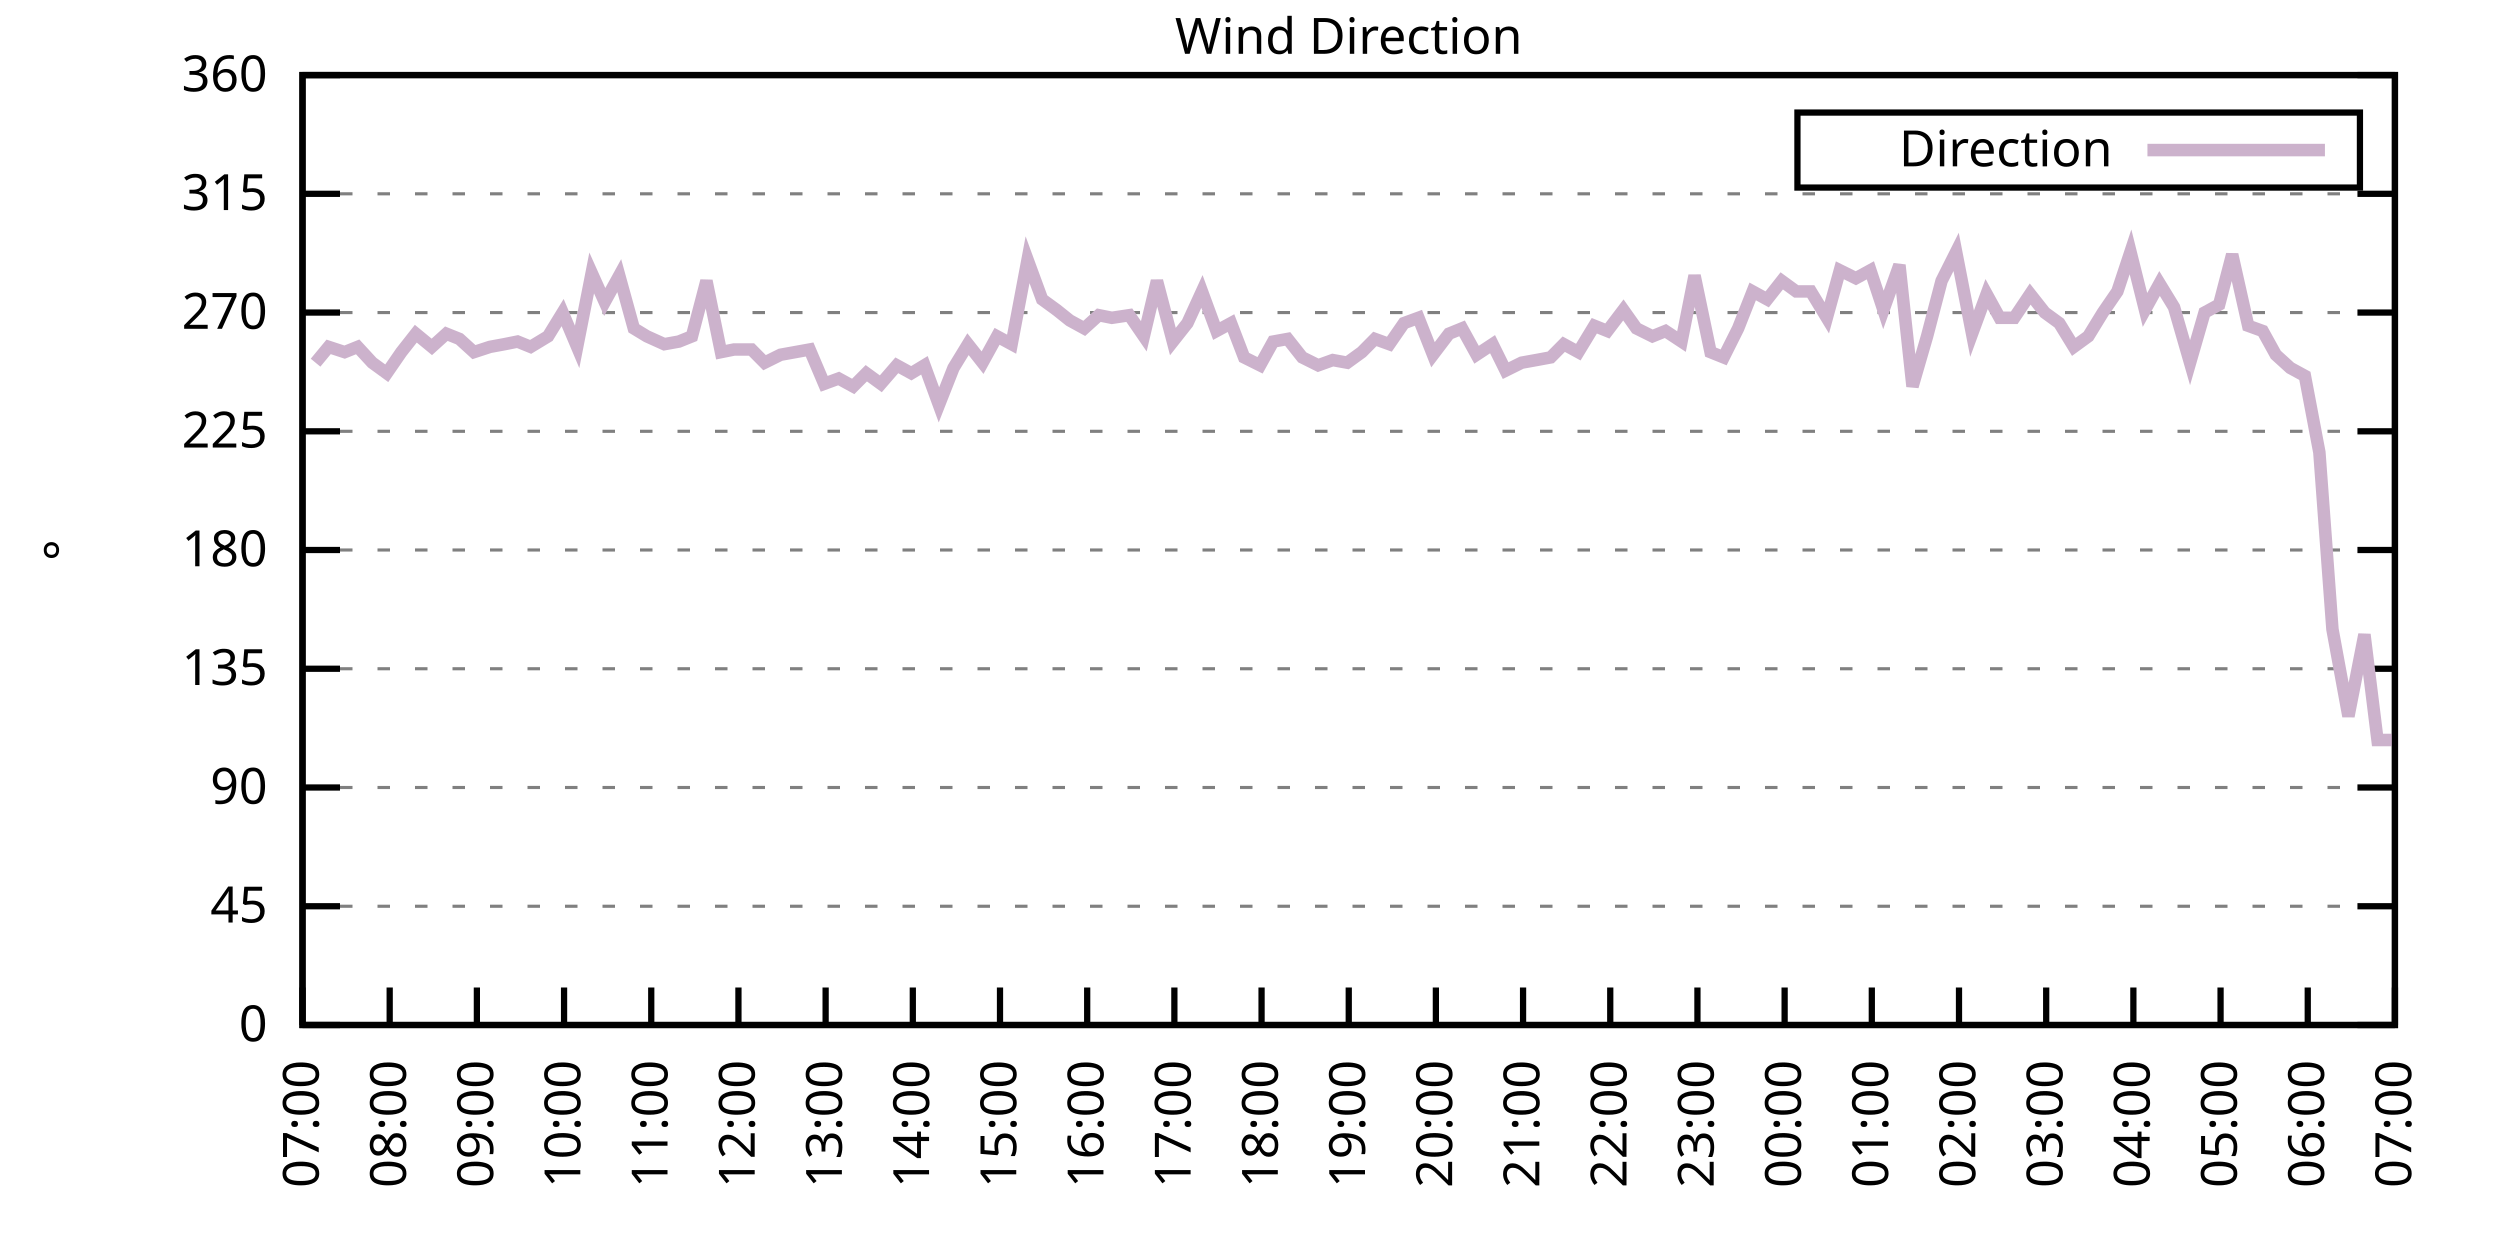
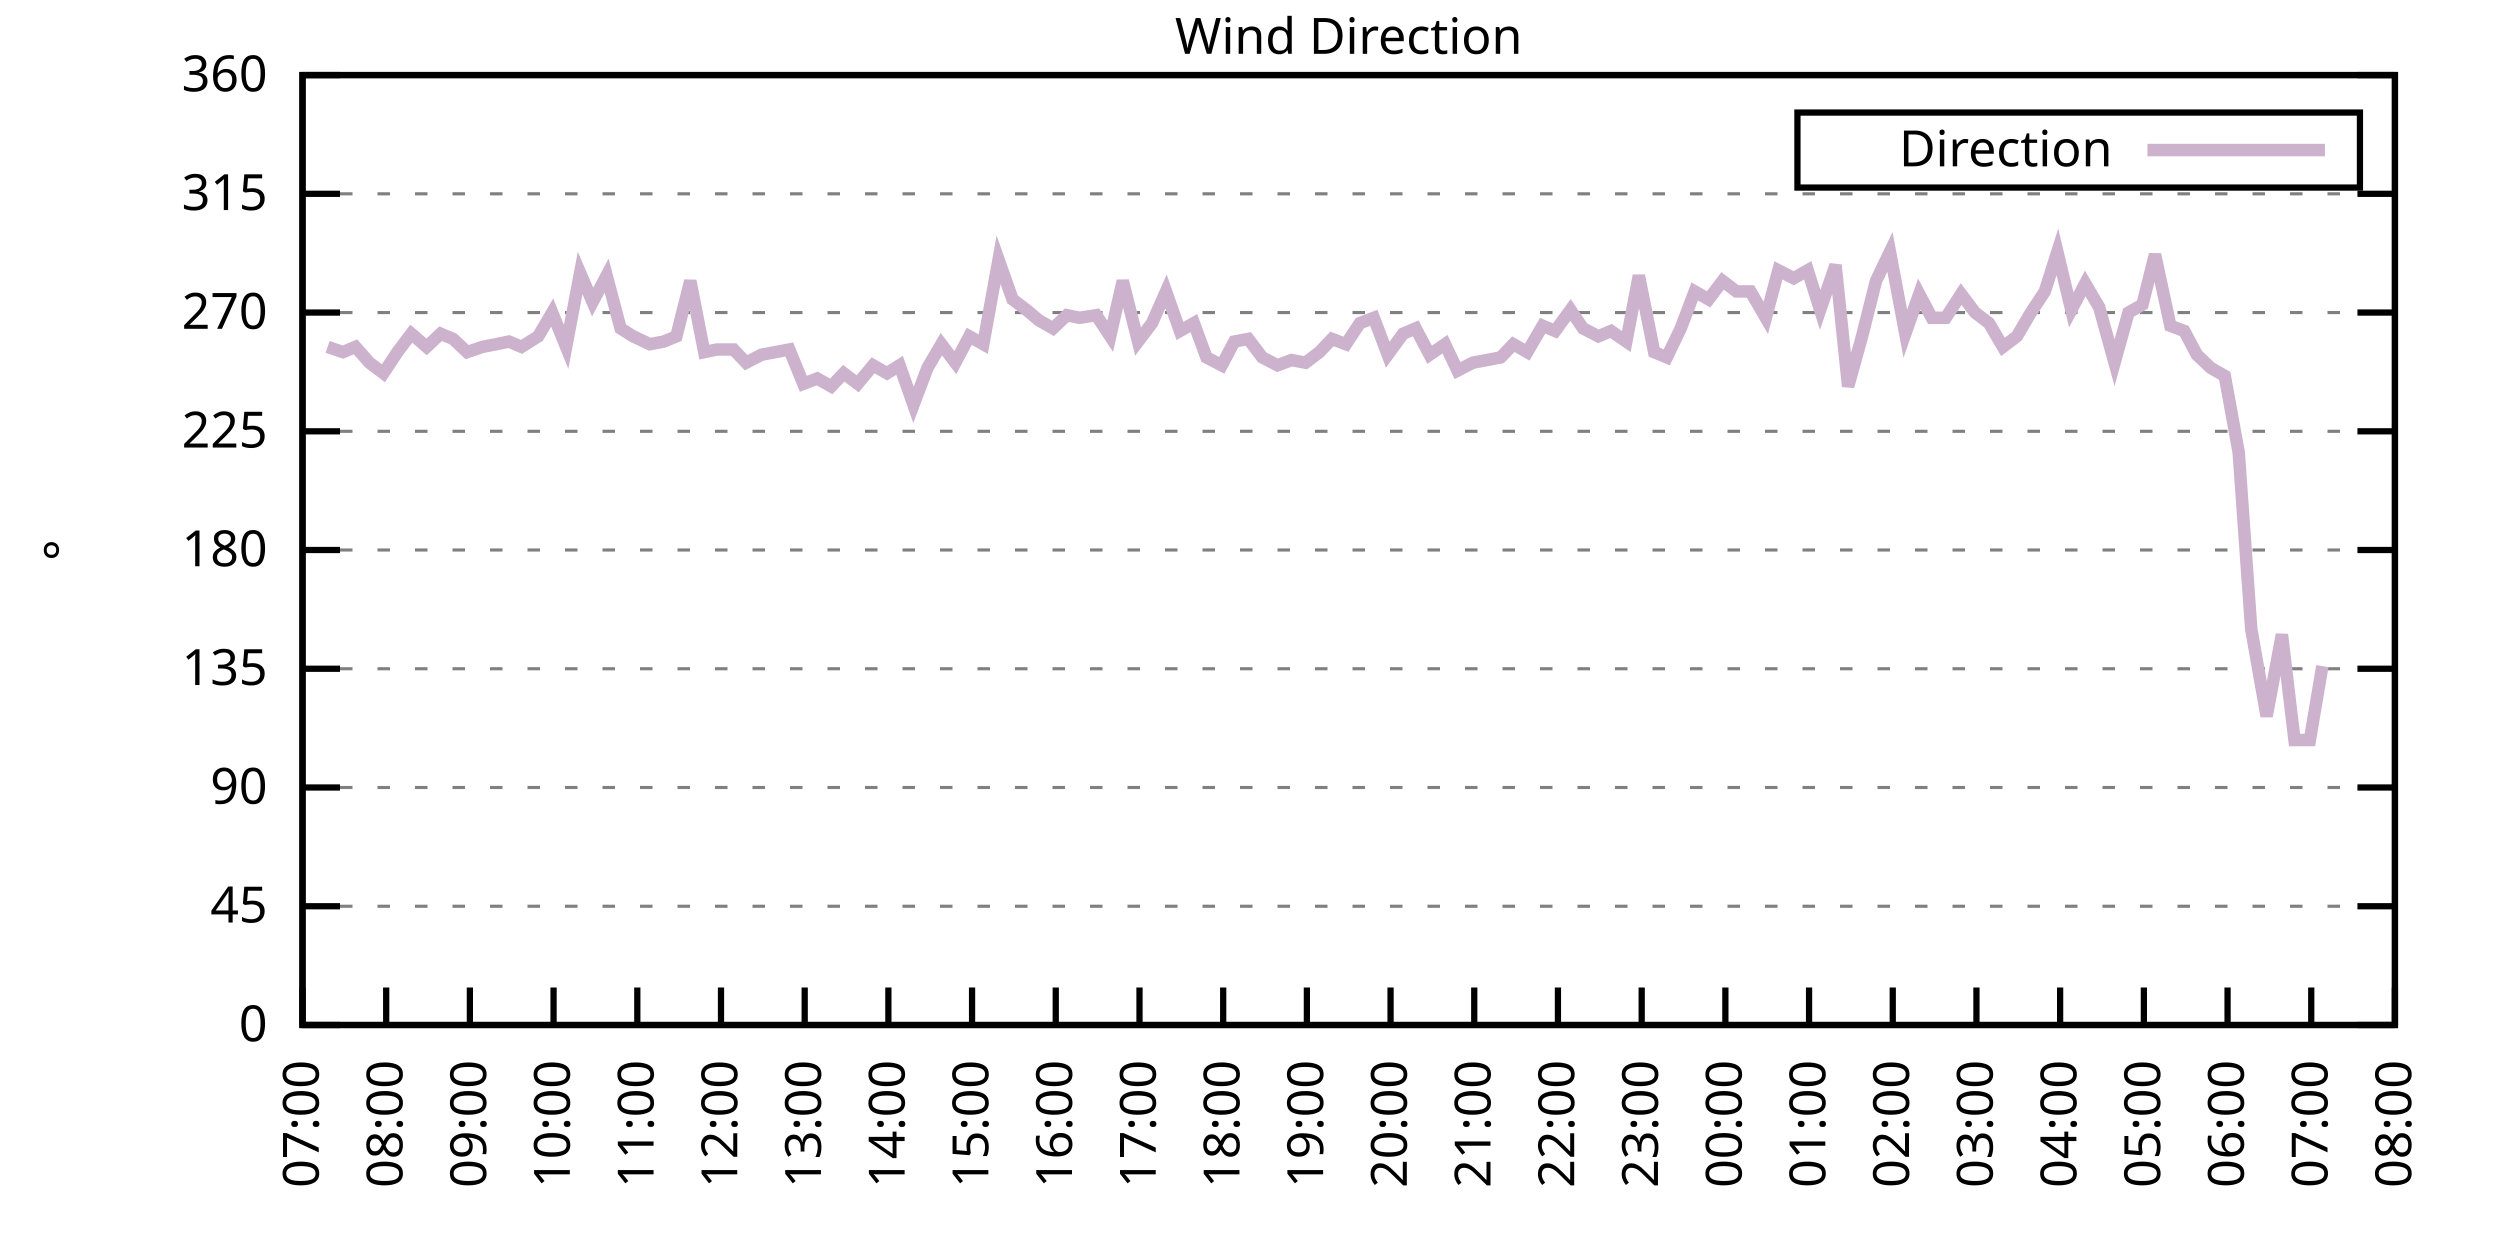
<svg xmlns="http://www.w3.org/2000/svg" xmlns:xlink="http://www.w3.org/1999/xlink" width="400" height="200" viewBox="0 0 400 200">
  <g id="gnuplot_canvas">
    <rect x="0" y="0" width="400" height="200" fill="none" />
    <defs>
      <circle id="gpDot" r="0.5" stroke-width="0.5" stroke="currentColor" />
      <path id="gpPt0" stroke-width="0.333" stroke="currentColor" d="M-1,0 h2 M0,-1 v2" />
      <path id="gpPt1" stroke-width="0.333" stroke="currentColor" d="M-1,-1 L1,1 M1,-1 L-1,1" />
      <path id="gpPt2" stroke-width="0.333" stroke="currentColor" d="M-1,0 L1,0 M0,-1 L0,1 M-1,-1 L1,1 M-1,1 L1,-1" />
      <rect id="gpPt3" stroke-width="0.333" stroke="currentColor" x="-1" y="-1" width="2" height="2" />
      <rect id="gpPt4" stroke-width="0.333" stroke="currentColor" fill="currentColor" x="-1" y="-1" width="2" height="2" />
      <circle id="gpPt5" stroke-width="0.333" stroke="currentColor" cx="0" cy="0" r="1" />
      <use xlink:href="#gpPt5" id="gpPt6" fill="currentColor" stroke="none" />
      <path id="gpPt7" stroke-width="0.333" stroke="currentColor" d="M0,-1.33 L-1.33,0.67 L1.33,0.67 z" />
      <use xlink:href="#gpPt7" id="gpPt8" fill="currentColor" stroke="none" />
      <use xlink:href="#gpPt7" id="gpPt9" stroke="currentColor" transform="rotate(180)" />
      <use xlink:href="#gpPt9" id="gpPt10" fill="currentColor" stroke="none" />
      <use xlink:href="#gpPt3" id="gpPt11" stroke="currentColor" transform="rotate(45)" />
      <use xlink:href="#gpPt11" id="gpPt12" fill="currentColor" stroke="none" />
      <path id="gpPt13" stroke-width="0.333" stroke="currentColor" d="M0,1.330 L1.265,0.411 L0.782,-1.067 L-0.782,-1.076 L-1.265,0.411 z" />
      <use xlink:href="#gpPt13" id="gpPt14" fill="currentColor" stroke="none" />
      <filter id="textbox" filterUnits="objectBoundingBox" x="0" y="0" height="1" width="1">
        <feFlood flood-color="white" flood-opacity="1" result="bgnd" />
        <feComposite in="SourceGraphic" in2="bgnd" operator="atop" />
      </filter>
      <filter id="greybox" filterUnits="objectBoundingBox" x="0" y="0" height="1" width="1">
        <feFlood flood-color="lightgrey" flood-opacity="1" result="grey" />
        <feComposite in="SourceGraphic" in2="grey" operator="atop" />
      </filter>
    </defs>
    <g fill="none" color="white" stroke="currentColor" stroke-width="1.00" stroke-linecap="butt" stroke-linejoin="miter">
</g>
    <g fill="none" color="black" stroke="currentColor" stroke-width="1.00" stroke-linecap="butt" stroke-linejoin="miter">
      <g stroke="none" shape-rendering="crispEdges">
        <polygon fill="rgb(255, 255, 255)" points="48.40,164.00 383.18,164.00 383.18,12.02 48.40,12.02 " />
      </g>
    </g>
    <g fill="none" color="black" stroke="currentColor" stroke-width="1.00" stroke-linecap="butt" stroke-linejoin="miter">
</g>
    <g fill="none" color="black" stroke="black" stroke-width="0.50" stroke-linecap="butt" stroke-linejoin="miter">
</g>
    <g fill="none" color="gray" stroke="currentColor" stroke-width="0.50" stroke-linecap="butt" stroke-linejoin="miter">
      <path stroke="gray" stroke-dasharray="2,4" class="gridline" d="M48.40,164.00 L383.19,164.00  " />
    </g>
    <g fill="none" color="gray" stroke="gray" stroke-width="1.00" stroke-linecap="butt" stroke-linejoin="miter">
</g>
    <g fill="none" color="black" stroke="currentColor" stroke-width="1.00" stroke-linecap="butt" stroke-linejoin="miter">
      <path stroke="black" d="M48.40,164.00 L54.40,164.00 M383.19,164.00 L377.19,164.00  " />
      <g transform="translate(42.80,166.60)" stroke="none" fill="black" font-family="Sans" font-size="8.00" text-anchor="end">
        <text>
          <tspan font-family="Sans"> 0</tspan>
        </text>
      </g>
    </g>
    <g fill="none" color="black" stroke="currentColor" stroke-width="1.00" stroke-linecap="butt" stroke-linejoin="miter">
</g>
    <g fill="none" color="black" stroke="black" stroke-width="0.50" stroke-linecap="butt" stroke-linejoin="miter">
</g>
    <g fill="none" color="gray" stroke="currentColor" stroke-width="0.50" stroke-linecap="butt" stroke-linejoin="miter">
      <path stroke="gray" stroke-dasharray="2,4" class="gridline" d="M48.40,145.00 L383.19,145.00  " />
    </g>
    <g fill="none" color="gray" stroke="gray" stroke-width="1.00" stroke-linecap="butt" stroke-linejoin="miter">
</g>
    <g fill="none" color="black" stroke="currentColor" stroke-width="1.00" stroke-linecap="butt" stroke-linejoin="miter">
      <path stroke="black" d="M48.40,145.00 L54.40,145.00 M383.19,145.00 L377.19,145.00  " />
      <g transform="translate(42.80,147.60)" stroke="none" fill="black" font-family="Sans" font-size="8.00" text-anchor="end">
        <text>
          <tspan font-family="Sans"> 45</tspan>
        </text>
      </g>
    </g>
    <g fill="none" color="black" stroke="currentColor" stroke-width="1.00" stroke-linecap="butt" stroke-linejoin="miter">
</g>
    <g fill="none" color="black" stroke="black" stroke-width="0.50" stroke-linecap="butt" stroke-linejoin="miter">
</g>
    <g fill="none" color="gray" stroke="currentColor" stroke-width="0.50" stroke-linecap="butt" stroke-linejoin="miter">
      <path stroke="gray" stroke-dasharray="2,4" class="gridline" d="M48.40,126.00 L383.19,126.00  " />
    </g>
    <g fill="none" color="gray" stroke="gray" stroke-width="1.00" stroke-linecap="butt" stroke-linejoin="miter">
</g>
    <g fill="none" color="black" stroke="currentColor" stroke-width="1.00" stroke-linecap="butt" stroke-linejoin="miter">
      <path stroke="black" d="M48.40,126.00 L54.40,126.00 M383.19,126.00 L377.19,126.00  " />
      <g transform="translate(42.80,128.60)" stroke="none" fill="black" font-family="Sans" font-size="8.00" text-anchor="end">
        <text>
          <tspan font-family="Sans"> 90</tspan>
        </text>
      </g>
    </g>
    <g fill="none" color="black" stroke="currentColor" stroke-width="1.00" stroke-linecap="butt" stroke-linejoin="miter">
</g>
    <g fill="none" color="black" stroke="black" stroke-width="0.50" stroke-linecap="butt" stroke-linejoin="miter">
</g>
    <g fill="none" color="gray" stroke="currentColor" stroke-width="0.50" stroke-linecap="butt" stroke-linejoin="miter">
      <path stroke="gray" stroke-dasharray="2,4" class="gridline" d="M48.40,107.00 L383.19,107.00  " />
    </g>
    <g fill="none" color="gray" stroke="gray" stroke-width="1.00" stroke-linecap="butt" stroke-linejoin="miter">
</g>
    <g fill="none" color="black" stroke="currentColor" stroke-width="1.00" stroke-linecap="butt" stroke-linejoin="miter">
      <path stroke="black" d="M48.40,107.00 L54.40,107.00 M383.19,107.00 L377.19,107.00  " />
      <g transform="translate(42.80,109.60)" stroke="none" fill="black" font-family="Sans" font-size="8.00" text-anchor="end">
        <text>
          <tspan font-family="Sans"> 135</tspan>
        </text>
      </g>
    </g>
    <g fill="none" color="black" stroke="currentColor" stroke-width="1.00" stroke-linecap="butt" stroke-linejoin="miter">
</g>
    <g fill="none" color="black" stroke="black" stroke-width="0.50" stroke-linecap="butt" stroke-linejoin="miter">
</g>
    <g fill="none" color="gray" stroke="currentColor" stroke-width="0.50" stroke-linecap="butt" stroke-linejoin="miter">
      <path stroke="gray" stroke-dasharray="2,4" class="gridline" d="M48.40,88.00 L383.19,88.00  " />
    </g>
    <g fill="none" color="gray" stroke="gray" stroke-width="1.00" stroke-linecap="butt" stroke-linejoin="miter">
</g>
    <g fill="none" color="black" stroke="currentColor" stroke-width="1.00" stroke-linecap="butt" stroke-linejoin="miter">
      <path stroke="black" d="M48.40,88.00 L54.40,88.00 M383.19,88.00 L377.19,88.00  " />
      <g transform="translate(42.80,90.60)" stroke="none" fill="black" font-family="Sans" font-size="8.00" text-anchor="end">
        <text>
          <tspan font-family="Sans"> 180</tspan>
        </text>
      </g>
    </g>
    <g fill="none" color="black" stroke="currentColor" stroke-width="1.00" stroke-linecap="butt" stroke-linejoin="miter">
</g>
    <g fill="none" color="black" stroke="black" stroke-width="0.50" stroke-linecap="butt" stroke-linejoin="miter">
</g>
    <g fill="none" color="gray" stroke="currentColor" stroke-width="0.50" stroke-linecap="butt" stroke-linejoin="miter">
      <path stroke="gray" stroke-dasharray="2,4" class="gridline" d="M48.40,69.01 L383.19,69.01  " />
    </g>
    <g fill="none" color="gray" stroke="gray" stroke-width="1.00" stroke-linecap="butt" stroke-linejoin="miter">
</g>
    <g fill="none" color="black" stroke="currentColor" stroke-width="1.00" stroke-linecap="butt" stroke-linejoin="miter">
      <path stroke="black" d="M48.40,69.01 L54.40,69.01 M383.19,69.01 L377.19,69.01  " />
      <g transform="translate(42.80,71.61)" stroke="none" fill="black" font-family="Sans" font-size="8.00" text-anchor="end">
        <text>
          <tspan font-family="Sans"> 225</tspan>
        </text>
      </g>
    </g>
    <g fill="none" color="black" stroke="currentColor" stroke-width="1.00" stroke-linecap="butt" stroke-linejoin="miter">
</g>
    <g fill="none" color="black" stroke="black" stroke-width="0.50" stroke-linecap="butt" stroke-linejoin="miter">
</g>
    <g fill="none" color="gray" stroke="currentColor" stroke-width="0.50" stroke-linecap="butt" stroke-linejoin="miter">
      <path stroke="gray" stroke-dasharray="2,4" class="gridline" d="M48.40,50.01 L383.19,50.01  " />
    </g>
    <g fill="none" color="gray" stroke="gray" stroke-width="1.00" stroke-linecap="butt" stroke-linejoin="miter">
</g>
    <g fill="none" color="black" stroke="currentColor" stroke-width="1.00" stroke-linecap="butt" stroke-linejoin="miter">
      <path stroke="black" d="M48.40,50.01 L54.40,50.01 M383.19,50.01 L377.19,50.01  " />
      <g transform="translate(42.80,52.61)" stroke="none" fill="black" font-family="Sans" font-size="8.00" text-anchor="end">
        <text>
          <tspan font-family="Sans"> 270</tspan>
        </text>
      </g>
    </g>
    <g fill="none" color="black" stroke="currentColor" stroke-width="1.00" stroke-linecap="butt" stroke-linejoin="miter">
</g>
    <g fill="none" color="black" stroke="black" stroke-width="0.50" stroke-linecap="butt" stroke-linejoin="miter">
</g>
    <g fill="none" color="gray" stroke="currentColor" stroke-width="0.50" stroke-linecap="butt" stroke-linejoin="miter">
      <path stroke="gray" stroke-dasharray="2,4" class="gridline" d="M48.40,31.01 L383.19,31.01  " />
    </g>
    <g fill="none" color="gray" stroke="gray" stroke-width="1.00" stroke-linecap="butt" stroke-linejoin="miter">
</g>
    <g fill="none" color="black" stroke="currentColor" stroke-width="1.00" stroke-linecap="butt" stroke-linejoin="miter">
      <path stroke="black" d="M48.40,31.01 L54.40,31.01 M383.19,31.01 L377.19,31.01  " />
      <g transform="translate(42.80,33.61)" stroke="none" fill="black" font-family="Sans" font-size="8.00" text-anchor="end">
        <text>
          <tspan font-family="Sans"> 315</tspan>
        </text>
      </g>
    </g>
    <g fill="none" color="black" stroke="currentColor" stroke-width="1.00" stroke-linecap="butt" stroke-linejoin="miter">
</g>
    <g fill="none" color="black" stroke="black" stroke-width="0.50" stroke-linecap="butt" stroke-linejoin="miter">
</g>
    <g fill="none" color="gray" stroke="currentColor" stroke-width="0.50" stroke-linecap="butt" stroke-linejoin="miter">
      <path stroke="gray" stroke-dasharray="2,4" class="gridline" d="M48.40,12.01 L383.19,12.01  " />
    </g>
    <g fill="none" color="gray" stroke="gray" stroke-width="1.00" stroke-linecap="butt" stroke-linejoin="miter">
</g>
    <g fill="none" color="black" stroke="currentColor" stroke-width="1.00" stroke-linecap="butt" stroke-linejoin="miter">
      <path stroke="black" d="M48.40,12.01 L54.40,12.01 M383.19,12.01 L377.19,12.01  " />
      <g transform="translate(42.80,14.61)" stroke="none" fill="black" font-family="Sans" font-size="8.00" text-anchor="end">
        <text>
          <tspan font-family="Sans"> 360</tspan>
        </text>
      </g>
    </g>
    <g fill="none" color="black" stroke="currentColor" stroke-width="1.00" stroke-linecap="butt" stroke-linejoin="miter">
      <path stroke="black" d="M48.40,164.00 L48.40,158.00  " />
      <g transform="translate(51.00,169.60) rotate(270.00)" stroke="none" fill="black" font-family="Sans" font-size="8.00" text-anchor="end">
        <text>
          <tspan font-family="Sans">07:00</tspan>
        </text>
      </g>
    </g>
    <g fill="none" color="black" stroke="currentColor" stroke-width="1.00" stroke-linecap="butt" stroke-linejoin="miter">
-       <path stroke="black" d="M62.35,164.00 L62.35,158.00  " />
-       <g transform="translate(64.95,169.60) rotate(270.00)" stroke="none" fill="black" font-family="Sans" font-size="8.00" text-anchor="end">
+       <path stroke="black" d="M61.79,164.00 L61.79,158.00  " />
+       <g transform="translate(64.39,169.60) rotate(270.00)" stroke="none" fill="black" font-family="Sans" font-size="8.00" text-anchor="end">
        <text>
          <tspan font-family="Sans">08:00</tspan>
        </text>
      </g>
    </g>
    <g fill="none" color="black" stroke="currentColor" stroke-width="1.00" stroke-linecap="butt" stroke-linejoin="miter">
-       <path stroke="black" d="M76.30,164.00 L76.30,158.00  " />
-       <g transform="translate(78.90,169.60) rotate(270.00)" stroke="none" fill="black" font-family="Sans" font-size="8.00" text-anchor="end">
+       <path stroke="black" d="M75.18,164.00 L75.18,158.00  " />
+       <g transform="translate(77.78,169.60) rotate(270.00)" stroke="none" fill="black" font-family="Sans" font-size="8.00" text-anchor="end">
        <text>
          <tspan font-family="Sans">09:00</tspan>
        </text>
      </g>
    </g>
    <g fill="none" color="black" stroke="currentColor" stroke-width="1.00" stroke-linecap="butt" stroke-linejoin="miter">
-       <path stroke="black" d="M90.25,164.00 L90.25,158.00  " />
-       <g transform="translate(92.85,169.60) rotate(270.00)" stroke="none" fill="black" font-family="Sans" font-size="8.00" text-anchor="end">
+       <path stroke="black" d="M88.57,164.00 L88.57,158.00  " />
+       <g transform="translate(91.17,169.60) rotate(270.00)" stroke="none" fill="black" font-family="Sans" font-size="8.00" text-anchor="end">
        <text>
          <tspan font-family="Sans">10:00</tspan>
        </text>
      </g>
    </g>
    <g fill="none" color="black" stroke="currentColor" stroke-width="1.00" stroke-linecap="butt" stroke-linejoin="miter">
-       <path stroke="black" d="M104.20,164.00 L104.20,158.00  " />
-       <g transform="translate(106.80,169.60) rotate(270.00)" stroke="none" fill="black" font-family="Sans" font-size="8.00" text-anchor="end">
+       <path stroke="black" d="M101.97,164.00 L101.97,158.00  " />
+       <g transform="translate(104.57,169.60) rotate(270.00)" stroke="none" fill="black" font-family="Sans" font-size="8.00" text-anchor="end">
        <text>
          <tspan font-family="Sans">11:00</tspan>
        </text>
      </g>
    </g>
    <g fill="none" color="black" stroke="currentColor" stroke-width="1.00" stroke-linecap="butt" stroke-linejoin="miter">
-       <path stroke="black" d="M118.15,164.00 L118.15,158.00  " />
-       <g transform="translate(120.75,169.60) rotate(270.00)" stroke="none" fill="black" font-family="Sans" font-size="8.00" text-anchor="end">
+       <path stroke="black" d="M115.36,164.00 L115.36,158.00  " />
+       <g transform="translate(117.96,169.60) rotate(270.00)" stroke="none" fill="black" font-family="Sans" font-size="8.00" text-anchor="end">
        <text>
          <tspan font-family="Sans">12:00</tspan>
        </text>
      </g>
    </g>
    <g fill="none" color="black" stroke="currentColor" stroke-width="1.00" stroke-linecap="butt" stroke-linejoin="miter">
-       <path stroke="black" d="M132.10,164.00 L132.10,158.00  " />
-       <g transform="translate(134.70,169.60) rotate(270.00)" stroke="none" fill="black" font-family="Sans" font-size="8.00" text-anchor="end">
+       <path stroke="black" d="M128.75,164.00 L128.75,158.00  " />
+       <g transform="translate(131.35,169.60) rotate(270.00)" stroke="none" fill="black" font-family="Sans" font-size="8.00" text-anchor="end">
        <text>
          <tspan font-family="Sans">13:00</tspan>
        </text>
      </g>
    </g>
    <g fill="none" color="black" stroke="currentColor" stroke-width="1.00" stroke-linecap="butt" stroke-linejoin="miter">
-       <path stroke="black" d="M146.05,164.00 L146.05,158.00  " />
-       <g transform="translate(148.65,169.60) rotate(270.00)" stroke="none" fill="black" font-family="Sans" font-size="8.00" text-anchor="end">
+       <path stroke="black" d="M142.14,164.00 L142.14,158.00  " />
+       <g transform="translate(144.74,169.60) rotate(270.00)" stroke="none" fill="black" font-family="Sans" font-size="8.00" text-anchor="end">
        <text>
          <tspan font-family="Sans">14:00</tspan>
        </text>
      </g>
    </g>
    <g fill="none" color="black" stroke="currentColor" stroke-width="1.00" stroke-linecap="butt" stroke-linejoin="miter">
-       <path stroke="black" d="M160.00,164.00 L160.00,158.00  " />
-       <g transform="translate(162.60,169.60) rotate(270.00)" stroke="none" fill="black" font-family="Sans" font-size="8.00" text-anchor="end">
+       <path stroke="black" d="M155.53,164.00 L155.53,158.00  " />
+       <g transform="translate(158.13,169.60) rotate(270.00)" stroke="none" fill="black" font-family="Sans" font-size="8.00" text-anchor="end">
        <text>
          <tspan font-family="Sans">15:00</tspan>
        </text>
      </g>
    </g>
    <g fill="none" color="black" stroke="currentColor" stroke-width="1.00" stroke-linecap="butt" stroke-linejoin="miter">
-       <path stroke="black" d="M173.95,164.00 L173.95,158.00  " />
-       <g transform="translate(176.55,169.60) rotate(270.00)" stroke="none" fill="black" font-family="Sans" font-size="8.00" text-anchor="end">
+       <path stroke="black" d="M168.92,164.00 L168.92,158.00  " />
+       <g transform="translate(171.52,169.60) rotate(270.00)" stroke="none" fill="black" font-family="Sans" font-size="8.00" text-anchor="end">
        <text>
          <tspan font-family="Sans">16:00</tspan>
        </text>
      </g>
    </g>
    <g fill="none" color="black" stroke="currentColor" stroke-width="1.00" stroke-linecap="butt" stroke-linejoin="miter">
-       <path stroke="black" d="M187.90,164.00 L187.90,158.00  " />
-       <g transform="translate(190.50,169.60) rotate(270.00)" stroke="none" fill="black" font-family="Sans" font-size="8.00" text-anchor="end">
+       <path stroke="black" d="M182.32,164.00 L182.32,158.00  " />
+       <g transform="translate(184.92,169.60) rotate(270.00)" stroke="none" fill="black" font-family="Sans" font-size="8.00" text-anchor="end">
        <text>
          <tspan font-family="Sans">17:00</tspan>
        </text>
      </g>
    </g>
    <g fill="none" color="black" stroke="currentColor" stroke-width="1.00" stroke-linecap="butt" stroke-linejoin="miter">
-       <path stroke="black" d="M201.85,164.00 L201.85,158.00  " />
-       <g transform="translate(204.45,169.60) rotate(270.00)" stroke="none" fill="black" font-family="Sans" font-size="8.00" text-anchor="end">
+       <path stroke="black" d="M195.71,164.00 L195.71,158.00  " />
+       <g transform="translate(198.31,169.60) rotate(270.00)" stroke="none" fill="black" font-family="Sans" font-size="8.00" text-anchor="end">
        <text>
          <tspan font-family="Sans">18:00</tspan>
        </text>
      </g>
    </g>
    <g fill="none" color="black" stroke="currentColor" stroke-width="1.00" stroke-linecap="butt" stroke-linejoin="miter">
-       <path stroke="black" d="M215.80,164.00 L215.80,158.00  " />
-       <g transform="translate(218.40,169.60) rotate(270.00)" stroke="none" fill="black" font-family="Sans" font-size="8.00" text-anchor="end">
+       <path stroke="black" d="M209.10,164.00 L209.10,158.00  " />
+       <g transform="translate(211.70,169.60) rotate(270.00)" stroke="none" fill="black" font-family="Sans" font-size="8.00" text-anchor="end">
        <text>
          <tspan font-family="Sans">19:00</tspan>
        </text>
      </g>
    </g>
    <g fill="none" color="black" stroke="currentColor" stroke-width="1.00" stroke-linecap="butt" stroke-linejoin="miter">
-       <path stroke="black" d="M229.74,164.00 L229.74,158.00  " />
-       <g transform="translate(232.34,169.60) rotate(270.00)" stroke="none" fill="black" font-family="Sans" font-size="8.00" text-anchor="end">
+       <path stroke="black" d="M222.49,164.00 L222.49,158.00  " />
+       <g transform="translate(225.09,169.60) rotate(270.00)" stroke="none" fill="black" font-family="Sans" font-size="8.00" text-anchor="end">
        <text>
          <tspan font-family="Sans">20:00</tspan>
        </text>
      </g>
    </g>
    <g fill="none" color="black" stroke="currentColor" stroke-width="1.00" stroke-linecap="butt" stroke-linejoin="miter">
-       <path stroke="black" d="M243.69,164.00 L243.69,158.00  " />
-       <g transform="translate(246.29,169.60) rotate(270.00)" stroke="none" fill="black" font-family="Sans" font-size="8.00" text-anchor="end">
+       <path stroke="black" d="M235.88,164.00 L235.88,158.00  " />
+       <g transform="translate(238.48,169.60) rotate(270.00)" stroke="none" fill="black" font-family="Sans" font-size="8.00" text-anchor="end">
        <text>
          <tspan font-family="Sans">21:00</tspan>
        </text>
      </g>
    </g>
    <g fill="none" color="black" stroke="currentColor" stroke-width="1.00" stroke-linecap="butt" stroke-linejoin="miter">
-       <path stroke="black" d="M257.64,164.00 L257.64,158.00  " />
-       <g transform="translate(260.24,169.60) rotate(270.00)" stroke="none" fill="black" font-family="Sans" font-size="8.00" text-anchor="end">
+       <path stroke="black" d="M249.27,164.00 L249.27,158.00  " />
+       <g transform="translate(251.87,169.60) rotate(270.00)" stroke="none" fill="black" font-family="Sans" font-size="8.00" text-anchor="end">
        <text>
          <tspan font-family="Sans">22:00</tspan>
        </text>
      </g>
    </g>
    <g fill="none" color="black" stroke="currentColor" stroke-width="1.00" stroke-linecap="butt" stroke-linejoin="miter">
-       <path stroke="black" d="M271.59,164.00 L271.59,158.00  " />
-       <g transform="translate(274.19,169.60) rotate(270.00)" stroke="none" fill="black" font-family="Sans" font-size="8.00" text-anchor="end">
+       <path stroke="black" d="M262.67,164.00 L262.67,158.00  " />
+       <g transform="translate(265.27,169.60) rotate(270.00)" stroke="none" fill="black" font-family="Sans" font-size="8.00" text-anchor="end">
        <text>
          <tspan font-family="Sans">23:00</tspan>
        </text>
      </g>
    </g>
    <g fill="none" color="black" stroke="currentColor" stroke-width="1.00" stroke-linecap="butt" stroke-linejoin="miter">
-       <path stroke="black" d="M285.54,164.00 L285.54,158.00  " />
-       <g transform="translate(288.14,169.60) rotate(270.00)" stroke="none" fill="black" font-family="Sans" font-size="8.00" text-anchor="end">
+       <path stroke="black" d="M276.06,164.00 L276.06,158.00  " />
+       <g transform="translate(278.66,169.60) rotate(270.00)" stroke="none" fill="black" font-family="Sans" font-size="8.00" text-anchor="end">
        <text>
          <tspan font-family="Sans">00:00</tspan>
        </text>
      </g>
    </g>
    <g fill="none" color="black" stroke="currentColor" stroke-width="1.00" stroke-linecap="butt" stroke-linejoin="miter">
-       <path stroke="black" d="M299.49,164.00 L299.49,158.00  " />
-       <g transform="translate(302.09,169.60) rotate(270.00)" stroke="none" fill="black" font-family="Sans" font-size="8.00" text-anchor="end">
+       <path stroke="black" d="M289.45,164.00 L289.45,158.00  " />
+       <g transform="translate(292.05,169.60) rotate(270.00)" stroke="none" fill="black" font-family="Sans" font-size="8.00" text-anchor="end">
        <text>
          <tspan font-family="Sans">01:00</tspan>
        </text>
      </g>
    </g>
    <g fill="none" color="black" stroke="currentColor" stroke-width="1.00" stroke-linecap="butt" stroke-linejoin="miter">
-       <path stroke="black" d="M313.44,164.00 L313.44,158.00  " />
-       <g transform="translate(316.04,169.60) rotate(270.00)" stroke="none" fill="black" font-family="Sans" font-size="8.00" text-anchor="end">
+       <path stroke="black" d="M302.84,164.00 L302.84,158.00  " />
+       <g transform="translate(305.44,169.60) rotate(270.00)" stroke="none" fill="black" font-family="Sans" font-size="8.00" text-anchor="end">
        <text>
          <tspan font-family="Sans">02:00</tspan>
        </text>
      </g>
    </g>
    <g fill="none" color="black" stroke="currentColor" stroke-width="1.00" stroke-linecap="butt" stroke-linejoin="miter">
-       <path stroke="black" d="M327.39,164.00 L327.39,158.00  " />
-       <g transform="translate(329.99,169.60) rotate(270.00)" stroke="none" fill="black" font-family="Sans" font-size="8.00" text-anchor="end">
+       <path stroke="black" d="M316.23,164.00 L316.23,158.00  " />
+       <g transform="translate(318.83,169.60) rotate(270.00)" stroke="none" fill="black" font-family="Sans" font-size="8.00" text-anchor="end">
        <text>
          <tspan font-family="Sans">03:00</tspan>
        </text>
      </g>
    </g>
    <g fill="none" color="black" stroke="currentColor" stroke-width="1.00" stroke-linecap="butt" stroke-linejoin="miter">
-       <path stroke="black" d="M341.34,164.00 L341.34,158.00  " />
-       <g transform="translate(343.94,169.60) rotate(270.00)" stroke="none" fill="black" font-family="Sans" font-size="8.00" text-anchor="end">
+       <path stroke="black" d="M329.62,164.00 L329.62,158.00  " />
+       <g transform="translate(332.22,169.60) rotate(270.00)" stroke="none" fill="black" font-family="Sans" font-size="8.00" text-anchor="end">
        <text>
          <tspan font-family="Sans">04:00</tspan>
        </text>
      </g>
    </g>
    <g fill="none" color="black" stroke="currentColor" stroke-width="1.00" stroke-linecap="butt" stroke-linejoin="miter">
-       <path stroke="black" d="M355.29,164.00 L355.29,158.00  " />
-       <g transform="translate(357.89,169.60) rotate(270.00)" stroke="none" fill="black" font-family="Sans" font-size="8.00" text-anchor="end">
+       <path stroke="black" d="M343.02,164.00 L343.02,158.00  " />
+       <g transform="translate(345.62,169.60) rotate(270.00)" stroke="none" fill="black" font-family="Sans" font-size="8.00" text-anchor="end">
        <text>
          <tspan font-family="Sans">05:00</tspan>
        </text>
      </g>
    </g>
    <g fill="none" color="black" stroke="currentColor" stroke-width="1.00" stroke-linecap="butt" stroke-linejoin="miter">
-       <path stroke="black" d="M369.24,164.00 L369.24,158.00  " />
-       <g transform="translate(371.84,169.60) rotate(270.00)" stroke="none" fill="black" font-family="Sans" font-size="8.00" text-anchor="end">
+       <path stroke="black" d="M356.41,164.00 L356.41,158.00  " />
+       <g transform="translate(359.01,169.60) rotate(270.00)" stroke="none" fill="black" font-family="Sans" font-size="8.00" text-anchor="end">
        <text>
          <tspan font-family="Sans">06:00</tspan>
+         </text>
+       </g>
+     </g>
+     <g fill="none" color="black" stroke="currentColor" stroke-width="1.00" stroke-linecap="butt" stroke-linejoin="miter">
+       <path stroke="black" d="M369.80,164.00 L369.80,158.00  " />
+       <g transform="translate(372.40,169.60) rotate(270.00)" stroke="none" fill="black" font-family="Sans" font-size="8.00" text-anchor="end">
+         <text>
+           <tspan font-family="Sans">07:00</tspan>
        </text>
      </g>
    </g>
    <g fill="none" color="black" stroke="currentColor" stroke-width="1.00" stroke-linecap="butt" stroke-linejoin="miter">
      <path stroke="black" d="M383.19,164.00 L383.19,158.00  " />
      <g transform="translate(385.79,169.60) rotate(270.00)" stroke="none" fill="black" font-family="Sans" font-size="8.00" text-anchor="end">
        <text>
-           <tspan font-family="Sans">07:00</tspan>
+           <tspan font-family="Sans">08:00</tspan>
        </text>
      </g>
    </g>
    <g fill="none" color="black" stroke="currentColor" stroke-width="1.00" stroke-linecap="butt" stroke-linejoin="miter">
</g>
    <g fill="none" color="black" stroke="currentColor" stroke-width="1.00" stroke-linecap="butt" stroke-linejoin="miter">
      <path stroke="black" d="M48.40,12.01 L48.40,164.00 L383.19,164.00 L383.19,12.01 L48.40,12.01 Z  " />
    </g>
    <g fill="none" color="black" stroke="currentColor" stroke-width="1.00" stroke-linecap="butt" stroke-linejoin="miter">
</g>
    <g fill="none" color="black" stroke="currentColor" stroke-width="1.00" stroke-linecap="butt" stroke-linejoin="miter">
      <path stroke="black" d="M287.59,30.01 L287.59,18.01 L377.59,18.01 L377.59,30.01 L287.59,30.01 Z  " />
    </g>
    <g id="Wind_direction_plot_1">
      <g fill="none" color="white" stroke="black" stroke-width="2.00" stroke-linecap="butt" stroke-linejoin="miter">
</g>
      <g fill="none" color="black" stroke="currentColor" stroke-width="2.00" stroke-linecap="butt" stroke-linejoin="miter">
        <g transform="translate(337.99,26.61)" stroke="none" fill="black" font-family="Sans" font-size="8.00" text-anchor="end">
          <text>
            <tspan font-family="Sans">Direction</tspan>
          </text>
        </g>
      </g>
      <g fill="none" color="black" stroke="currentColor" stroke-width="2.00" stroke-linecap="butt" stroke-linejoin="miter">
-         <path stroke="rgb(204, 178, 204)" d="M343.59,24.01 L371.99,24.01 M50.49,58.03 L52.58,55.50 L55.14,56.34 L57.23,55.50 L59.56,58.03 L61.88,59.72   L64.21,56.34 L66.53,53.39 L69.09,55.50 L71.42,53.39 L73.51,54.23 L75.83,56.34 L78.39,55.50 L80.72,55.07   L82.81,54.65 L84.90,55.50 L87.69,53.81 L90.02,50.01 L92.34,55.50 L94.67,43.67 L96.76,48.32 L99.08,44.10   L101.41,52.54 L103.50,53.81 L106.29,55.07 L108.62,54.65 L110.71,53.81 L113.03,44.94 L115.36,56.34 L117.45,55.92   L120.24,55.92 L122.33,58.03 L124.89,56.76 L127.22,56.34 L129.54,55.92 L131.87,61.41 L134.19,60.56 L136.51,61.83   L138.61,59.72 L140.93,61.41 L143.49,58.45 L145.81,59.72 L147.91,58.45 L150.23,64.78 L152.56,58.87 L154.88,55.07   L157.21,58.03 L159.53,53.81 L161.86,55.07 L164.41,41.56 L166.74,47.90 L169.06,49.59 L171.16,51.27 L173.48,52.54   L175.81,50.43 L177.90,50.85 L180.69,50.43 L183.01,53.81 L185.11,44.94 L187.66,54.65 L189.99,51.70 L192.31,46.63   L194.64,52.96 L196.96,51.70 L199.06,57.18 L201.61,58.45 L203.71,54.65 L206.03,54.23 L208.36,57.18 L210.91,58.45   L213.24,57.61 L215.56,58.03 L217.89,56.34 L219.98,54.23 L222.30,55.07 L224.63,51.70 L226.95,50.85 L229.28,56.76   L231.84,53.39 L233.93,52.54 L236.25,56.76 L238.81,55.07 L240.90,59.30 L243.46,58.03 L245.79,57.61 L248.11,57.18   L250.20,55.07 L252.53,56.34 L255.09,52.12 L257.18,52.96 L259.74,49.59 L261.83,52.54 L264.39,53.81 L266.48,52.96   L269.04,54.65 L271.13,44.10 L273.69,56.34 L275.78,57.18 L278.10,52.54 L280.43,46.63 L282.75,47.90 L285.08,44.94   L287.40,46.63 L289.73,46.63 L292.29,50.85 L294.38,43.25 L296.94,44.52 L299.26,43.25 L301.35,49.59 L303.91,42.41   L306.00,61.83 L308.33,53.81 L310.65,44.94 L312.98,40.30 L315.53,53.39 L317.86,47.05 L319.95,50.85 L322.28,50.85   L324.83,47.05 L327.16,50.01 L329.48,51.70 L331.81,55.50 L334.13,53.81 L336.46,50.01 L338.78,46.63 L340.88,40.30   L343.20,49.59 L345.53,45.36 L347.85,49.16 L350.41,58.03 L352.73,50.01 L355.06,48.74 L357.15,40.72 L359.71,52.12   L362.03,52.96 L364.13,56.76 L366.45,58.87 L368.78,60.14 L371.10,72.38 L373.19,100.67 L375.75,114.60 L378.31,101.52   L380.40,118.40 L382.96,118.40  " />
+         <path stroke="rgb(204, 178, 204)" d="M343.59,24.01 L371.99,24.01 M52.42,55.50 L54.87,56.34 L56.88,55.50 L59.11,58.03 L61.35,59.72 L63.58,56.34   L65.81,53.39 L68.26,55.50 L70.50,53.39 L72.50,54.23 L74.74,56.34 L77.19,55.50 L79.42,55.07 L81.43,54.65   L83.44,55.50 L86.12,53.81 L88.35,50.01 L90.58,55.50 L92.82,43.67 L94.82,48.32 L97.06,44.10 L99.29,52.54   L101.30,53.81 L103.98,55.07 L106.21,54.65 L108.22,53.81 L110.45,44.94 L112.68,56.34 L114.69,55.92 L117.37,55.92   L119.38,58.03 L121.83,56.76 L124.06,56.34 L126.29,55.92 L128.53,61.41 L130.76,60.56 L132.99,61.83 L135.00,59.72   L137.23,61.41 L139.69,58.45 L141.92,59.72 L143.93,58.45 L146.16,64.78 L148.39,58.87 L150.62,55.07 L152.85,58.03   L155.09,53.81 L157.32,55.07 L159.77,41.56 L162.01,47.90 L164.24,49.59 L166.25,51.27 L168.48,52.54 L170.71,50.43   L172.72,50.85 L175.40,50.43 L177.63,53.81 L179.64,44.94 L182.09,54.65 L184.32,51.70 L186.56,46.63 L188.79,52.96   L191.02,51.70 L193.03,57.18 L195.48,58.45 L197.49,54.65 L199.73,54.23 L201.96,57.18 L204.41,58.45 L206.64,57.61   L208.88,58.03 L211.11,56.34 L213.12,54.23 L215.35,55.07 L217.58,51.70 L219.81,50.85 L222.04,56.76 L224.50,53.39   L226.51,52.54 L228.74,56.76 L231.20,55.07 L233.20,59.30 L235.66,58.03 L237.89,57.61 L240.12,57.18 L242.13,55.07   L244.36,56.34 L246.82,52.12 L248.83,52.96 L251.28,49.59 L253.29,52.54 L255.75,53.81 L257.76,52.96 L260.21,54.65   L262.22,44.10 L264.67,56.34 L266.68,57.18 L268.92,52.54 L271.15,46.63 L273.38,47.90 L275.61,44.94 L277.84,46.63   L280.07,46.63 L282.53,50.85 L284.54,43.25 L286.99,44.52 L289.23,43.25 L291.23,49.59 L293.69,42.41 L295.70,61.83   L297.93,53.81 L300.16,44.94 L302.39,40.30 L304.85,53.39 L307.08,47.05 L309.09,50.85 L311.32,50.85 L313.78,47.05   L316.01,50.01 L318.24,51.70 L320.47,55.50 L322.70,53.81 L324.94,50.01 L327.17,46.63 L329.18,40.30 L331.41,49.59   L333.64,45.36 L335.87,49.16 L338.33,58.03 L340.56,50.01 L342.79,48.74 L344.80,40.72 L347.26,52.12 L349.49,52.96   L351.50,56.76 L353.73,58.87 L355.96,60.14 L358.19,72.38 L360.20,100.67 L362.66,114.60 L365.11,101.52 L367.12,118.40   L369.58,118.40 L371.58,106.58  " />
      </g>
    </g>
    <g fill="none" color="black" stroke="currentColor" stroke-width="2.00" stroke-linecap="butt" stroke-linejoin="miter">
</g>
    <g fill="none" color="black" stroke="black" stroke-width="1.00" stroke-linecap="butt" stroke-linejoin="miter">
</g>
    <g fill="none" color="black" stroke="currentColor" stroke-width="1.00" stroke-linecap="butt" stroke-linejoin="miter">
      <path stroke="black" d="M48.40,12.01 L48.40,164.00 L383.19,164.00 L383.19,12.01 L48.40,12.01 Z  " />
      <g transform="translate(12.80,88.01) rotate(270.00)" stroke="none" fill="black" font-family="Sans" font-size="8.00" text-anchor="middle">
        <text>
          <tspan font-family="Sans">°</tspan>
        </text>
      </g>
    </g>
    <g fill="none" color="black" stroke="currentColor" stroke-width="1.00" stroke-linecap="butt" stroke-linejoin="miter">
</g>
    <g fill="none" color="black" stroke="currentColor" stroke-width="1.00" stroke-linecap="butt" stroke-linejoin="miter">
      <g transform="translate(215.79,8.61)" stroke="none" fill="black" font-family="Sans" font-size="8.00" text-anchor="middle">
        <text>
          <tspan font-family="Sans">Wind Direction</tspan>
        </text>
      </g>
    </g>
    <g fill="none" color="black" stroke="currentColor" stroke-width="1.00" stroke-linecap="butt" stroke-linejoin="miter">
</g>
  </g>
</svg>
